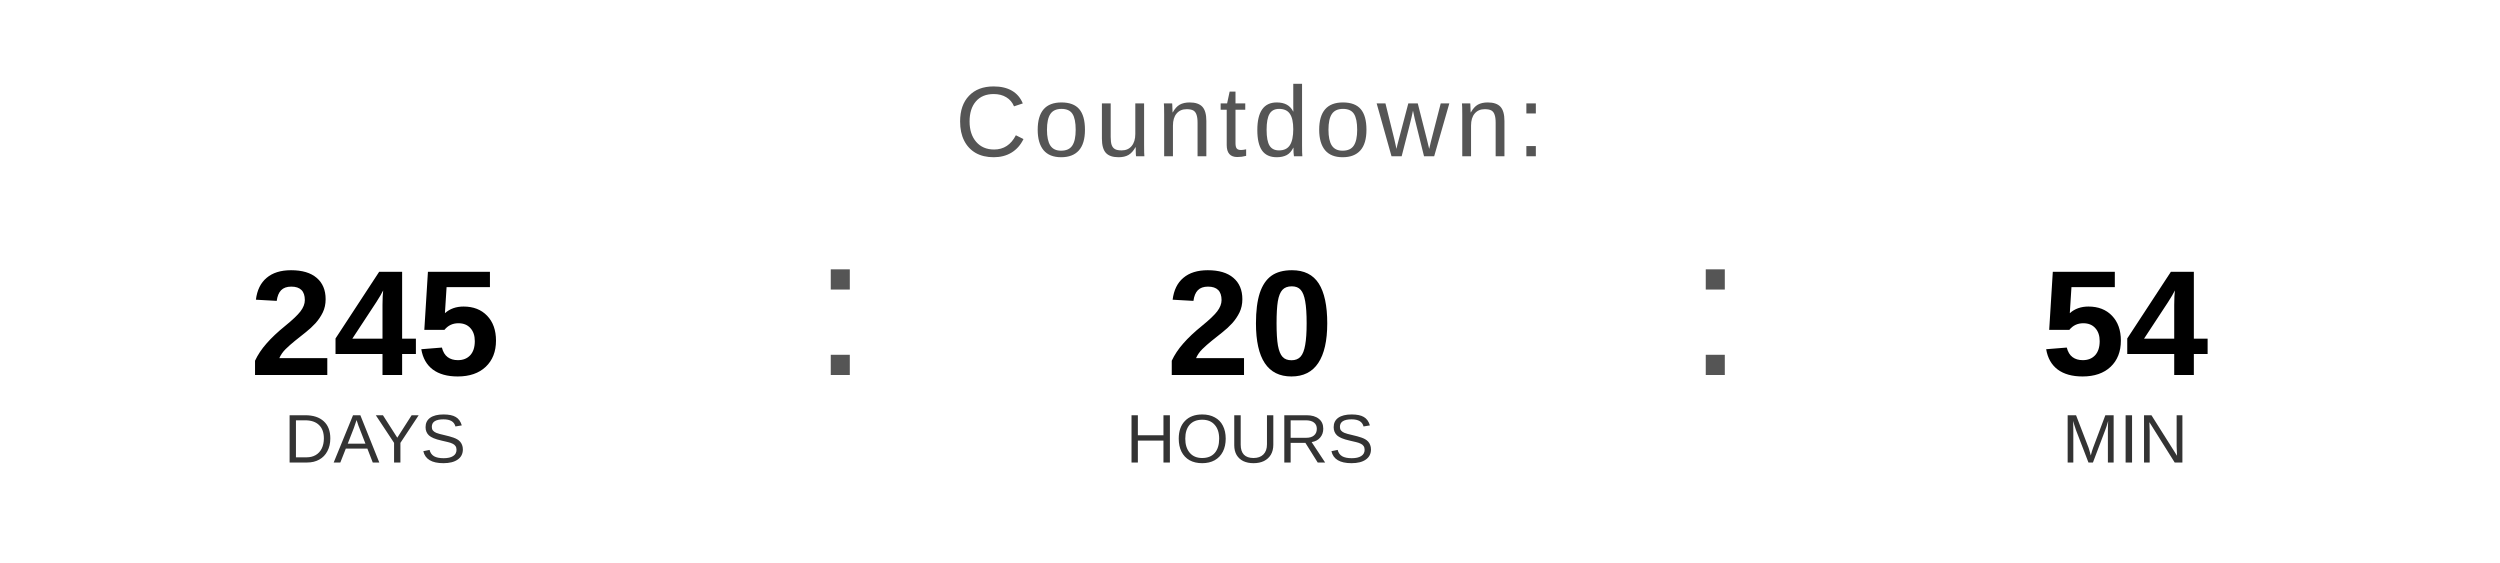
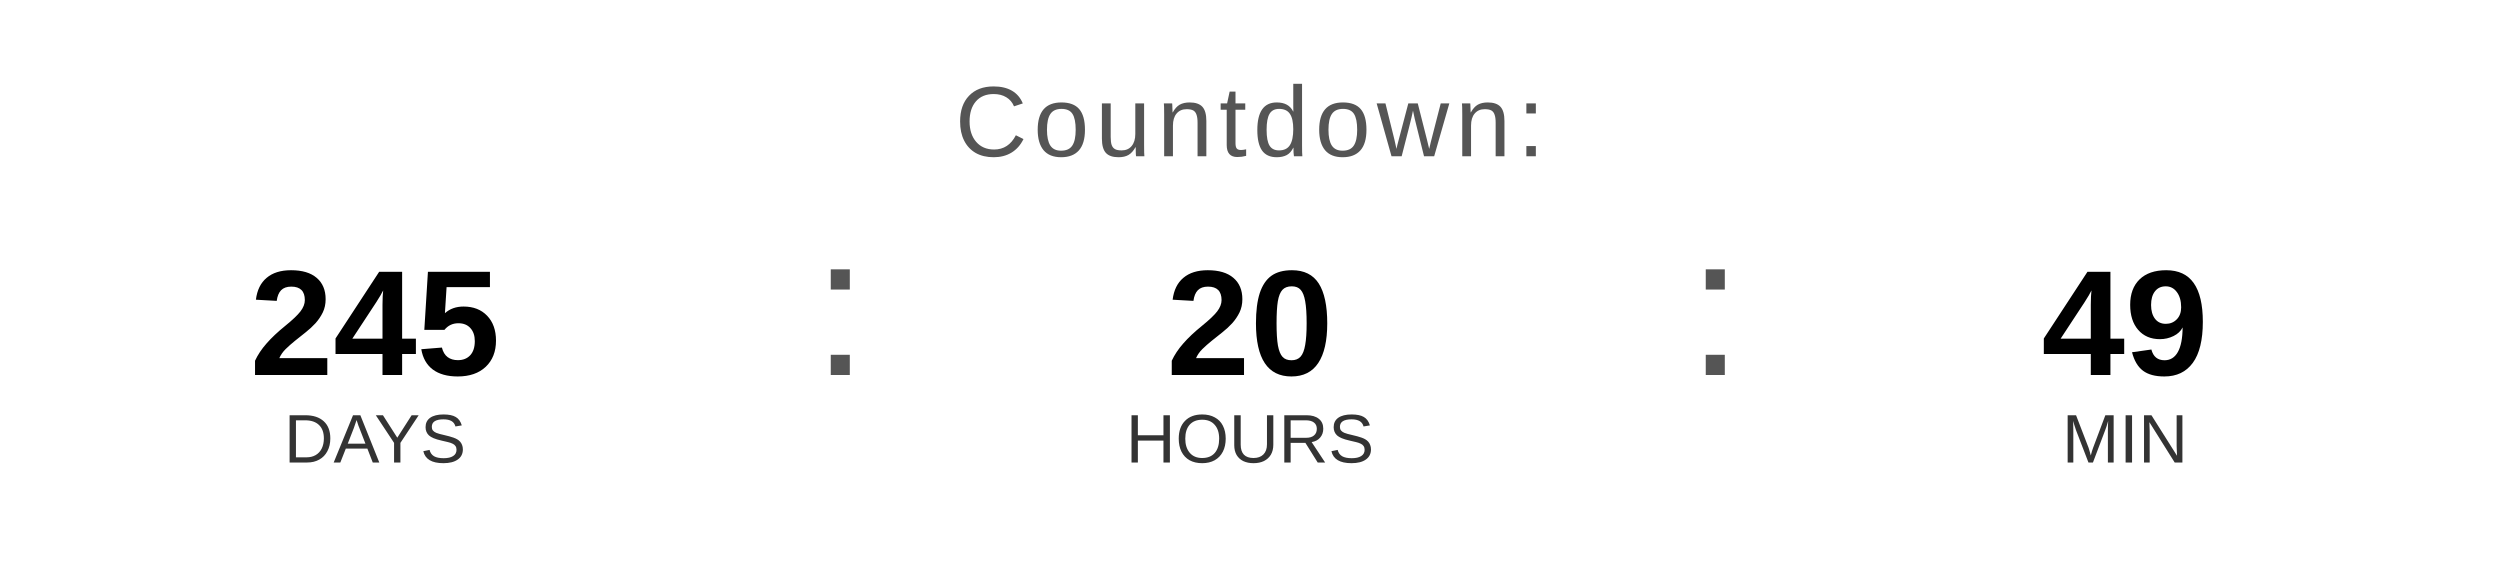
<svg xmlns="http://www.w3.org/2000/svg" width="400" height="90" viewBox="0 0 400 90">
  <text x="200" y="25" font-family="Arial, Helvetica, sans-serif" font-size="16" fill="#555555" text-anchor="middle" letter-spacing="1">
    Countdown:
  </text>
  <text x="60" y="60" font-family="Arial, Helvetica, sans-serif" font-size="24" font-weight="bold" fill="#000000" text-anchor="middle">245</text>
  <text x="60" y="74" font-family="Arial, Helvetica, sans-serif" font-size="11" fill="#333333" text-anchor="middle">DAYS</text>
  <text x="130" y="60" font-family="Arial, sans-serif" font-size="32" fill="#555555">:</text>
  <text x="200" y="60" font-family="Arial, Helvetica, sans-serif" font-size="24" font-weight="bold" fill="#000000" text-anchor="middle">20</text>
  <text x="200" y="74" font-family="Arial, Helvetica, sans-serif" font-size="11" fill="#333333" text-anchor="middle">HOURS</text>
  <text x="270" y="60" font-family="Arial, sans-serif" font-size="32" fill="#555555">:</text>
-   <text x="340" y="60" font-family="Arial, Helvetica, sans-serif" font-size="24" font-weight="bold" fill="#000000" text-anchor="middle">54</text>
+   <text x="340" y="60" font-family="Arial, Helvetica, sans-serif" font-size="24" font-weight="bold" fill="#000000" text-anchor="middle">49</text>
  <text x="340" y="74" font-family="Arial, Helvetica, sans-serif" font-size="11" fill="#333333" text-anchor="middle">MIN</text>
</svg>
